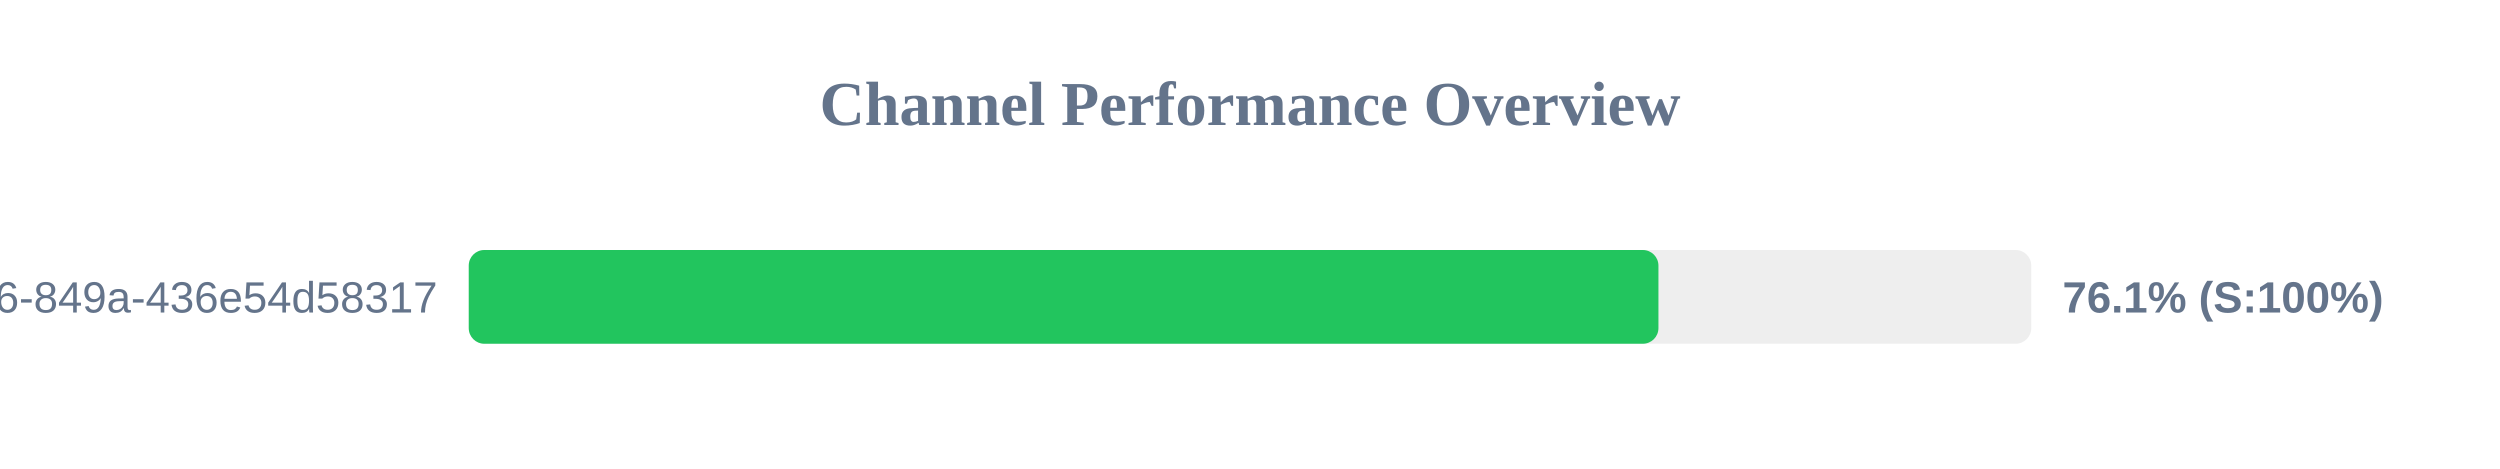
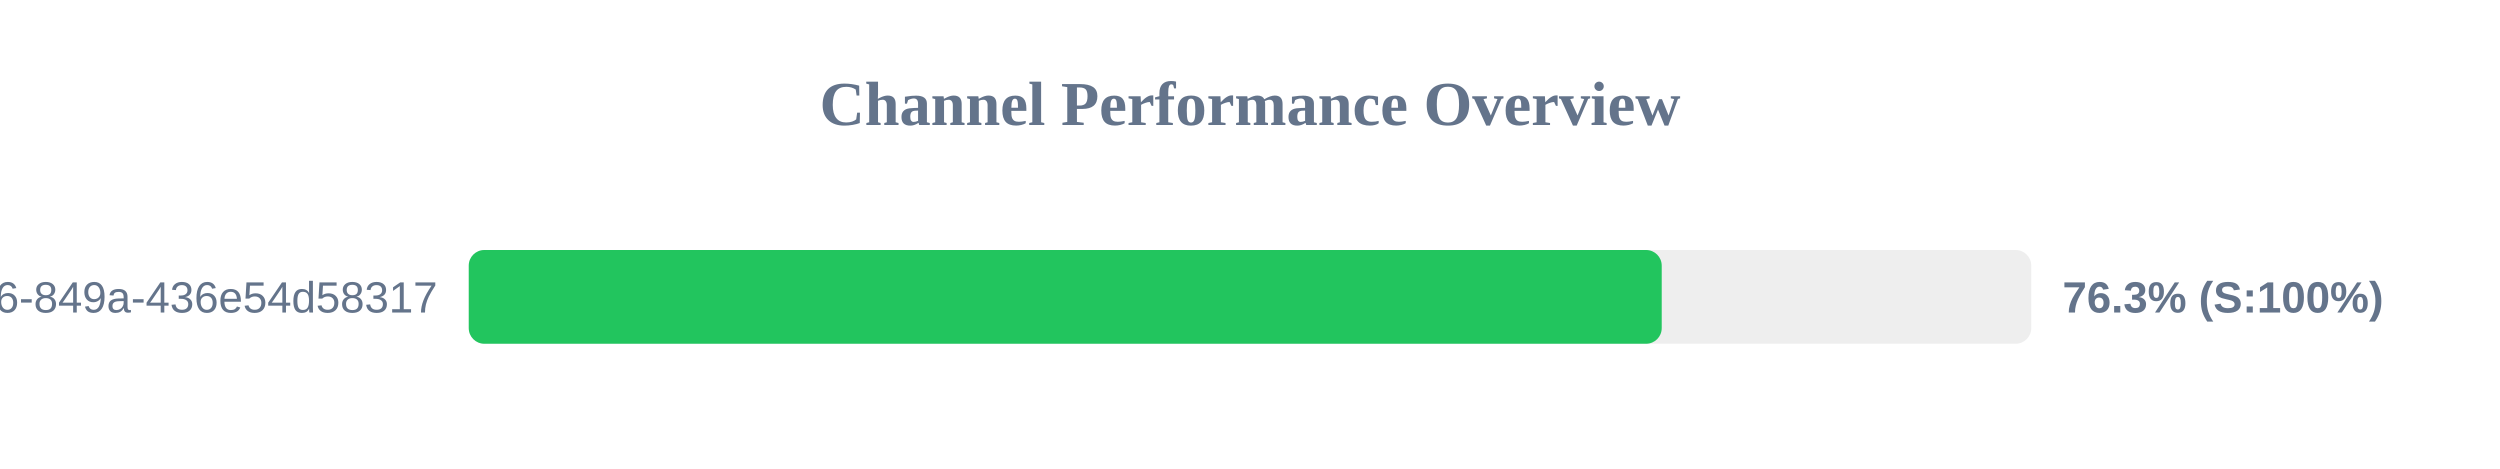
<svg xmlns="http://www.w3.org/2000/svg" width="800" height="150" version="1.1">
  <style>
        .row { font: 14px Arial; fill: #64748b; }
        .score { font: bold 14px Arial; fill: #64748b; }
    </style>
  <text x="400" y="40" text-anchor="middle" font-size="20px" font-weight="bold" fill="#64748b">Channel Performance Overview</text>
  <rect x="150" y="80" width="500" height="30" fill="#eee" rx="5" />
-   <rect x="150" y="80" width="380.7" height="30" fill="#22c55e" rx="5" />
+   <rect x="150" y="80" width="381.75" height="30" fill="#22c55e" rx="5" />
  <text x="140" y="100" text-anchor="end" class="row">?uuid=29fbd51f-03c8-4d76-849a-436e54d58317</text>
-   <text x="660" y="100" text-anchor="start" class="score">76.1% (S:100%)</text>
+   <text x="660" y="100" text-anchor="start" class="score">76.3% (S:100%)</text>
</svg>
